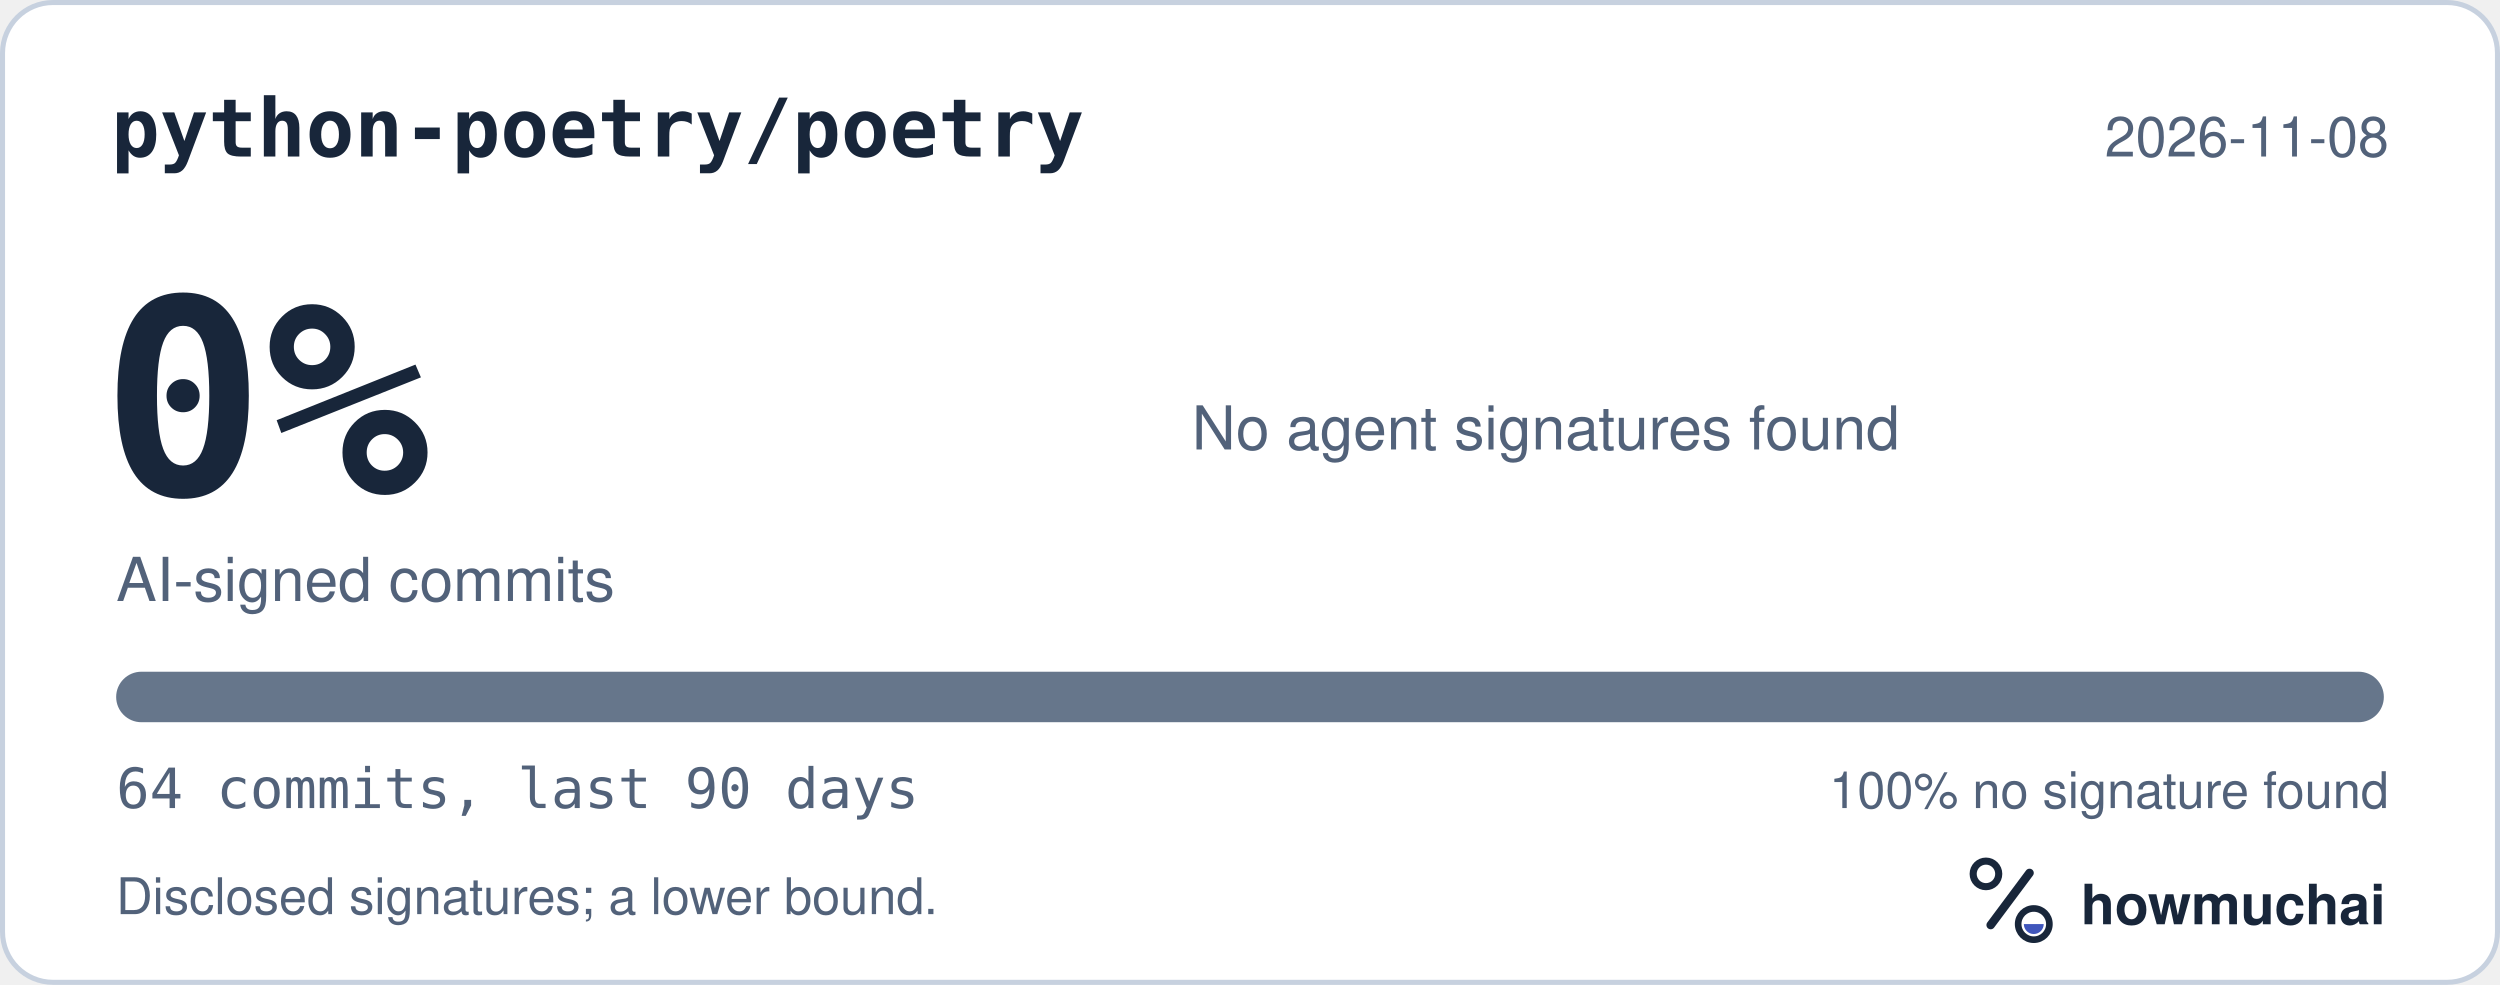
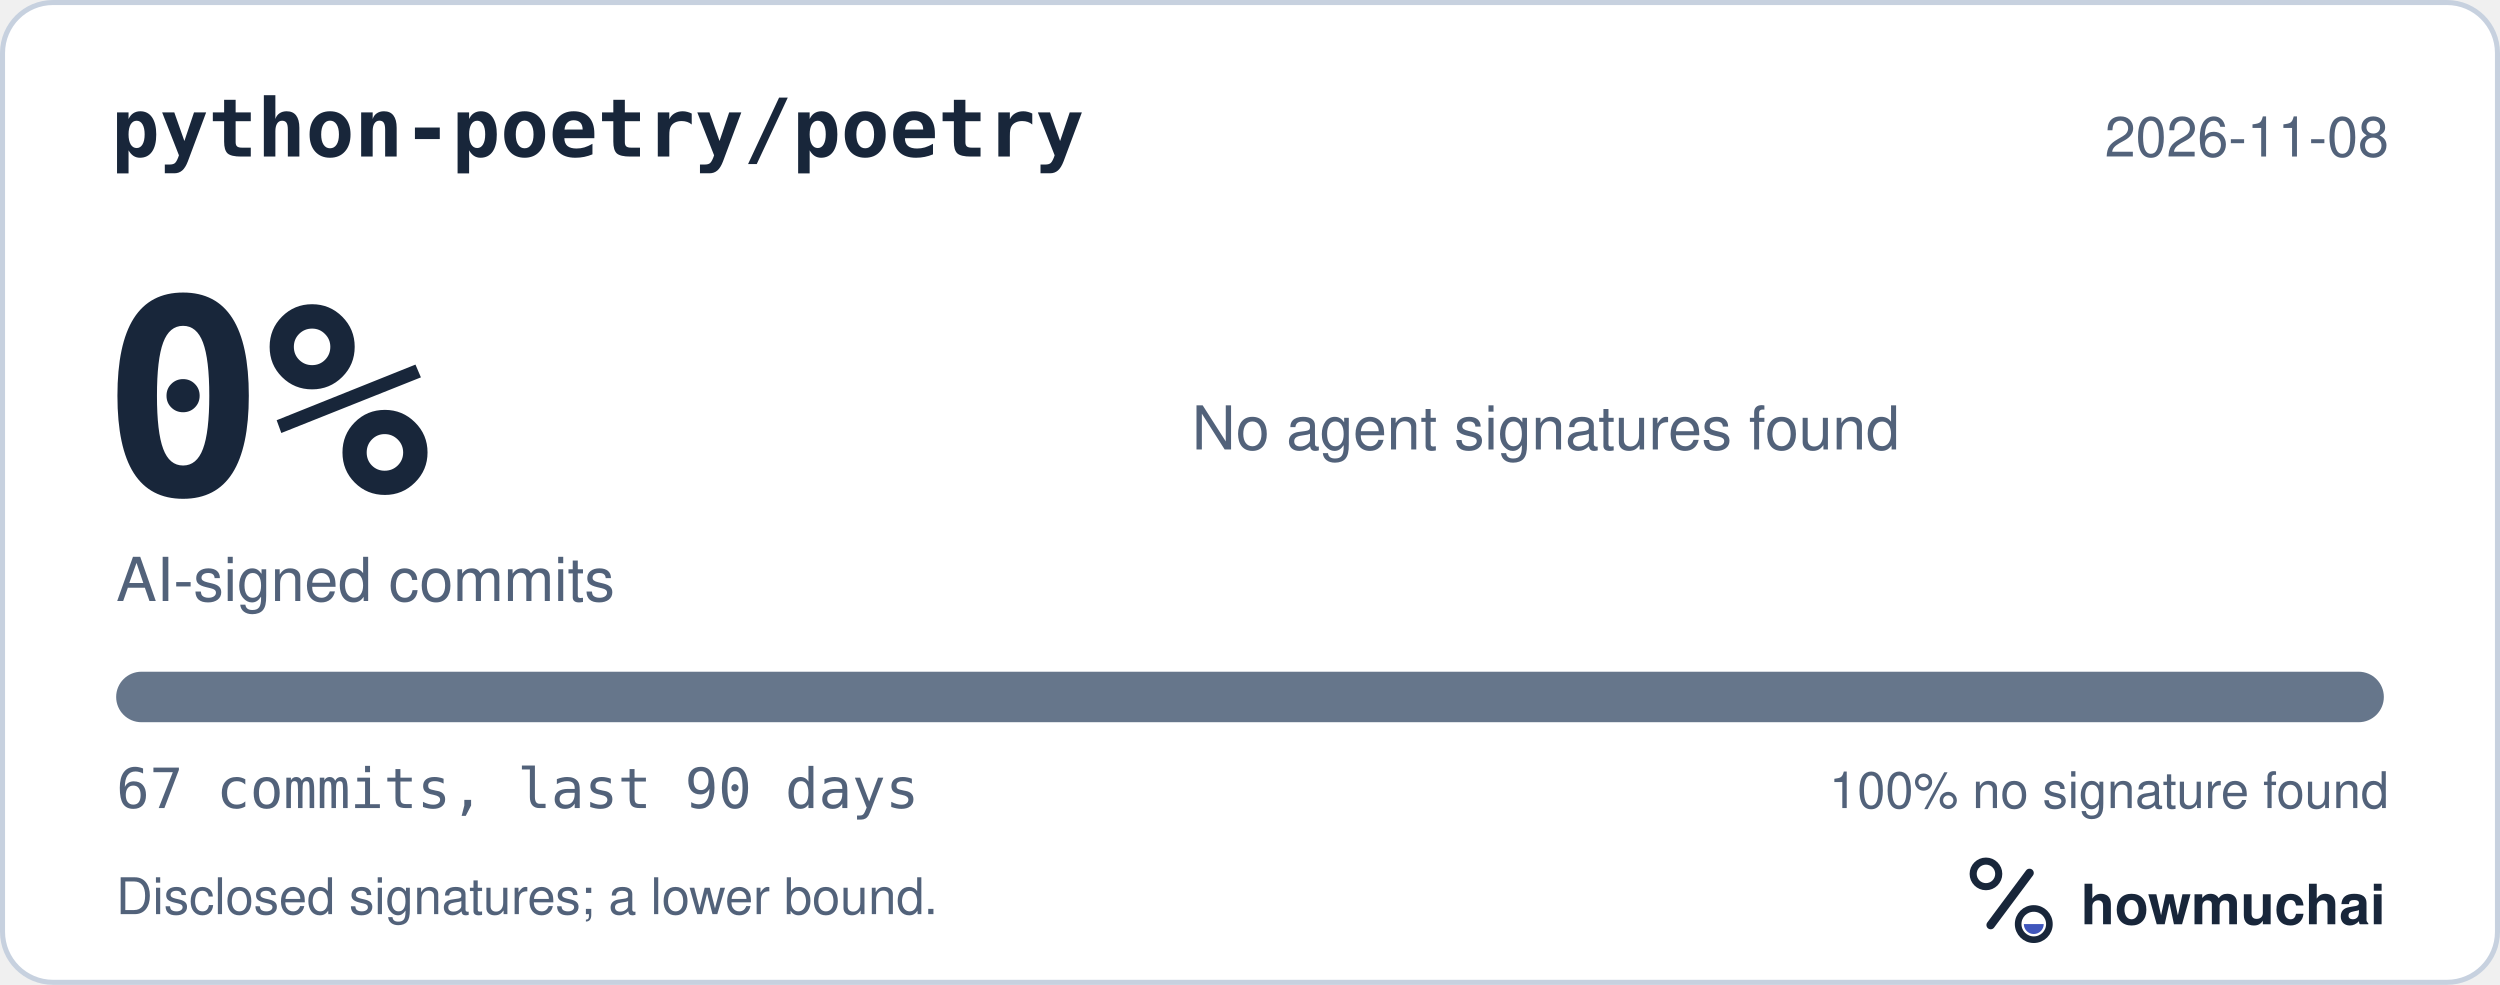
<svg xmlns="http://www.w3.org/2000/svg" width="495" height="195" viewBox="0 0 495 195" role="img" aria-labelledby="hm-t hm-d">
  <rect x="0.5" y="0.5" width="494" height="194" rx="10" fill="#FFFFFF" stroke="#C7D1DF" />
  <text x="22" y="31" fill="#18263A" font-family="ui-monospace, SF Mono, Menlo, Consolas, IBM Plex Mono, monospace" font-size="16" font-weight="600">python-poetry/poetry</text>
  <text x="473" y="31" fill="#52627A" font-family="-apple-system, BlinkMacSystemFont, Segoe UI, Helvetica, Arial, Fira Sans, sans-serif" font-size="11" text-anchor="end">2026-11-08</text>
  <text x="20" y="98" fill="#18263A" font-family="ui-monospace, SF Mono, Menlo, Consolas, IBM Plex Mono, monospace" font-size="54" font-weight="700">0%</text>
  <text x="23" y="119" fill="#52627A" font-family="-apple-system, BlinkMacSystemFont, Segoe UI, Helvetica, Arial, Fira Sans, sans-serif" font-size="12">AI-signed commits</text>
  <text x="236" y="89" fill="#52627A" font-family="-apple-system, BlinkMacSystemFont, Segoe UI, Helvetica, Arial, Fira Sans, sans-serif" font-size="12">No agent signatures found</text>
  <defs>
    <clipPath id="hm-bar">
      <rect x="23" y="133" width="449" height="10" rx="5" />
    </clipPath>
  </defs>
  <rect x="23" y="133" width="449" height="10" rx="5" fill="#66768B" />
  <g clip-path="url(#hm-bar)" />
-   <text x="23" y="160" fill="#52627A" font-family="ui-monospace, SF Mono, Menlo, Consolas, IBM Plex Mono, monospace" font-size="11">64 commits, last 90 days</text>
+   <text x="23" y="160" fill="#52627A" font-family="ui-monospace, SF Mono, Menlo, Consolas, IBM Plex Mono, monospace" font-size="11">67 commits, last 90 days</text>
  <text x="473" y="160" fill="#52627A" font-family="-apple-system, BlinkMacSystemFont, Segoe UI, Helvetica, Arial, Fira Sans, sans-serif" font-size="10" text-anchor="end">100% no signature found</text>
  <text x="23" y="181" fill="#52627A" font-family="-apple-system, BlinkMacSystemFont, Segoe UI, Helvetica, Arial, Fira Sans, sans-serif" font-size="10">Disclosed signatures; a lower bound.</text>
  <g transform="translate(386 166) scale(0.046875)">
    <circle cx="154" cy="150" r="54" fill="none" stroke="#18263A" stroke-width="30" />
    <path d="M174 366 338 146" fill="none" stroke="#18263A" stroke-width="36" stroke-linecap="round" />
    <circle cx="356" cy="362" r="66" fill="none" stroke="#18263A" stroke-width="28" />
    <path d="M314 362a42 42 0 0 0 84 0Z" fill="#4056BC" />
  </g>
  <text x="412" y="183" fill="#18263A" font-family="-apple-system, BlinkMacSystemFont, Segoe UI, Helvetica, Arial, Fira Sans, sans-serif" font-size="11" font-weight="650">howmuchai</text>
</svg>
